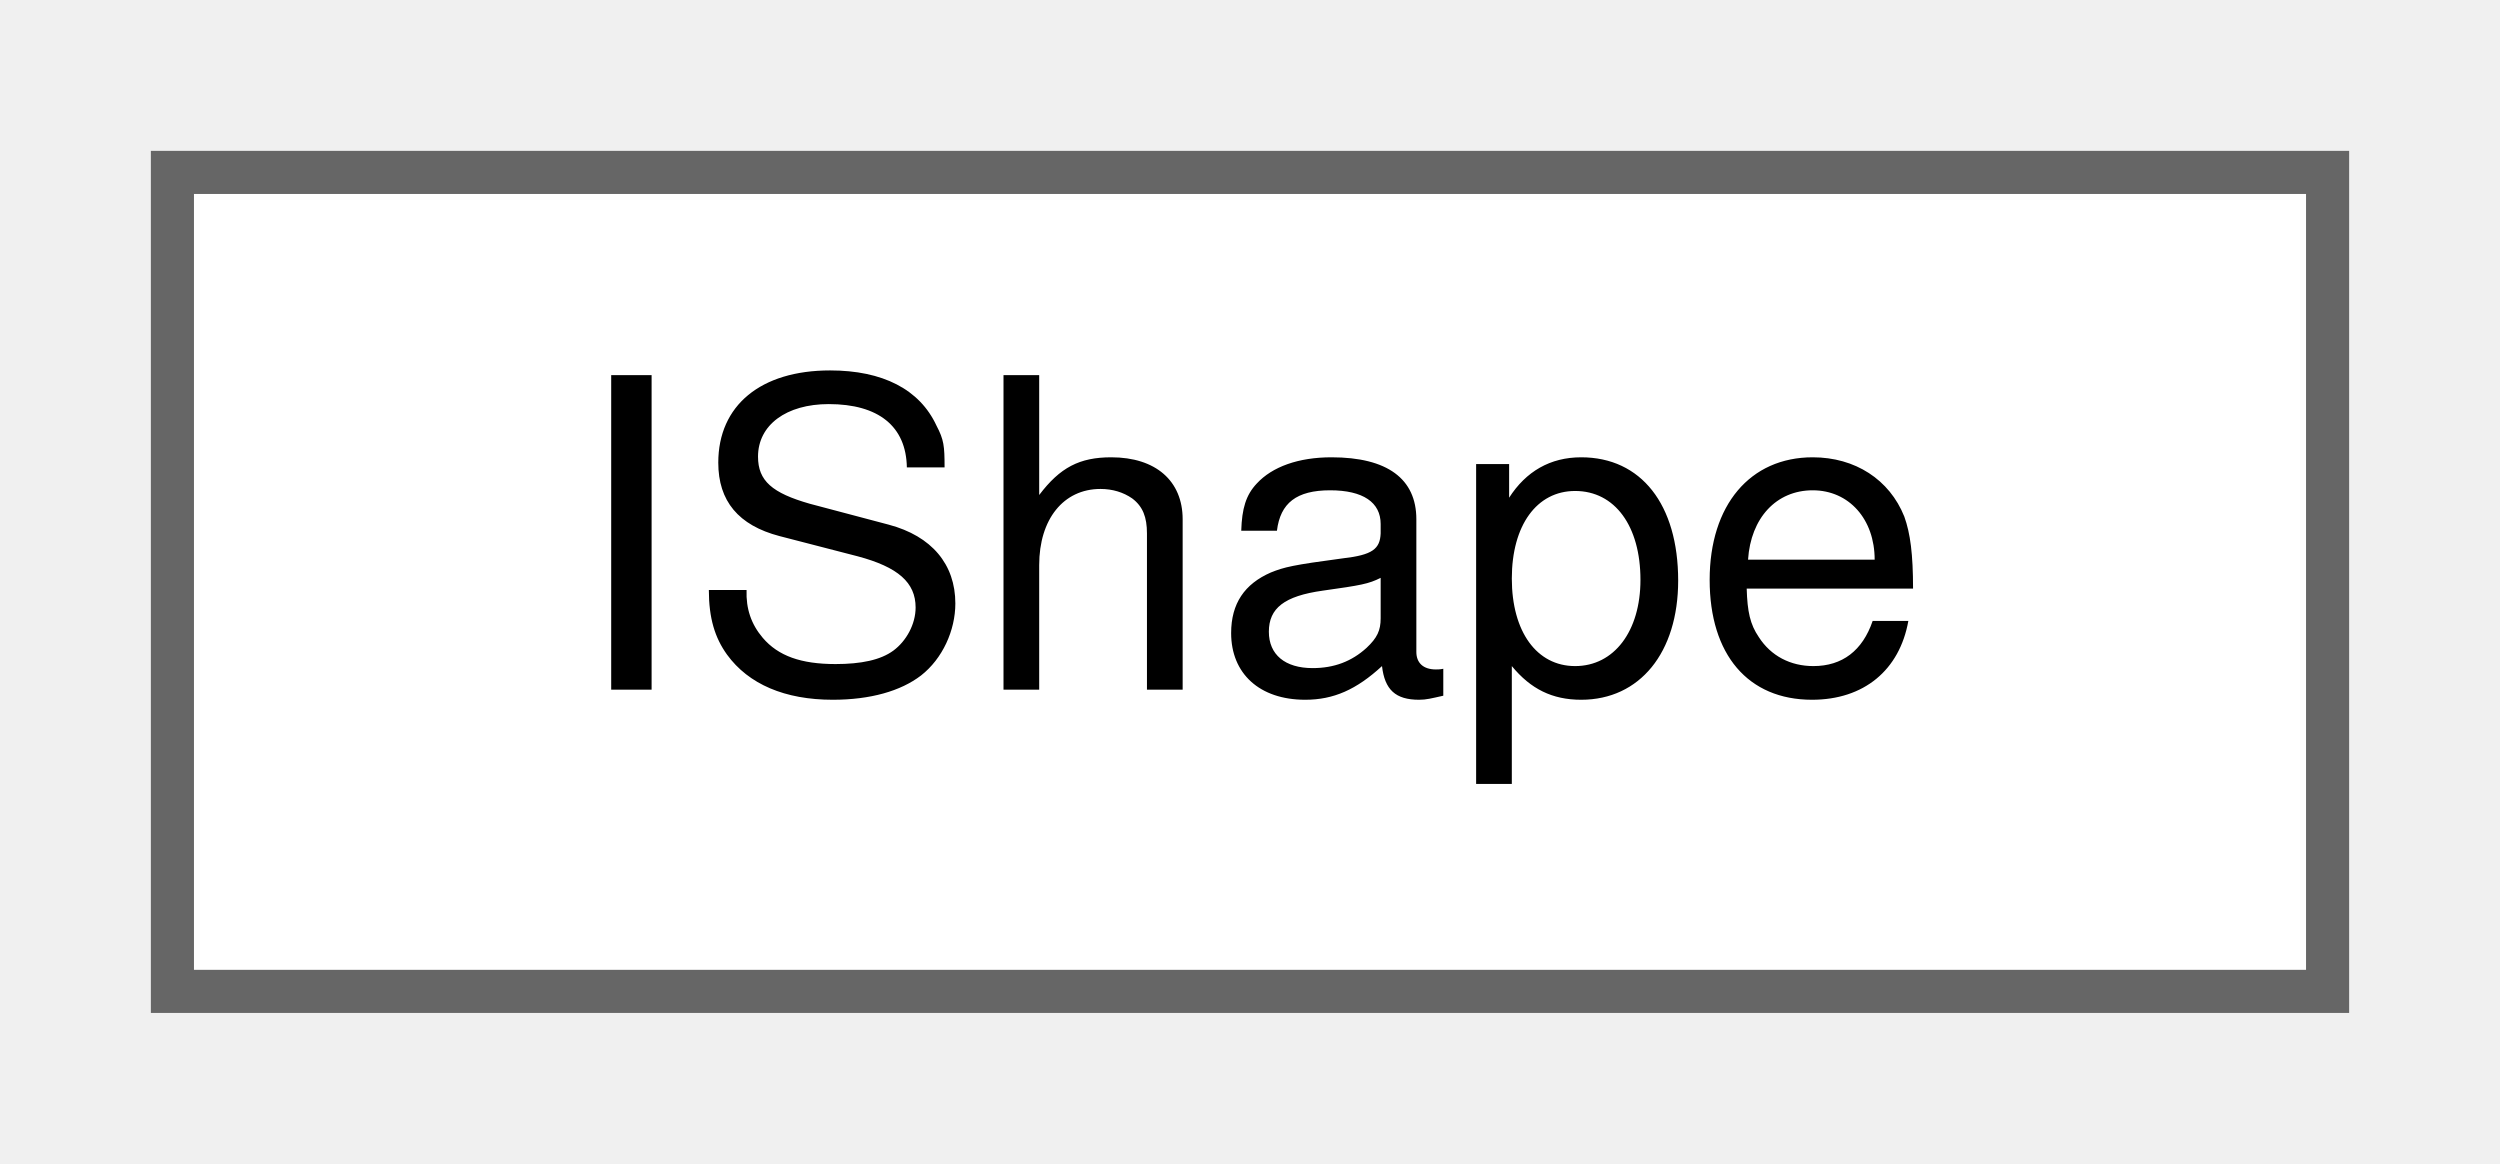
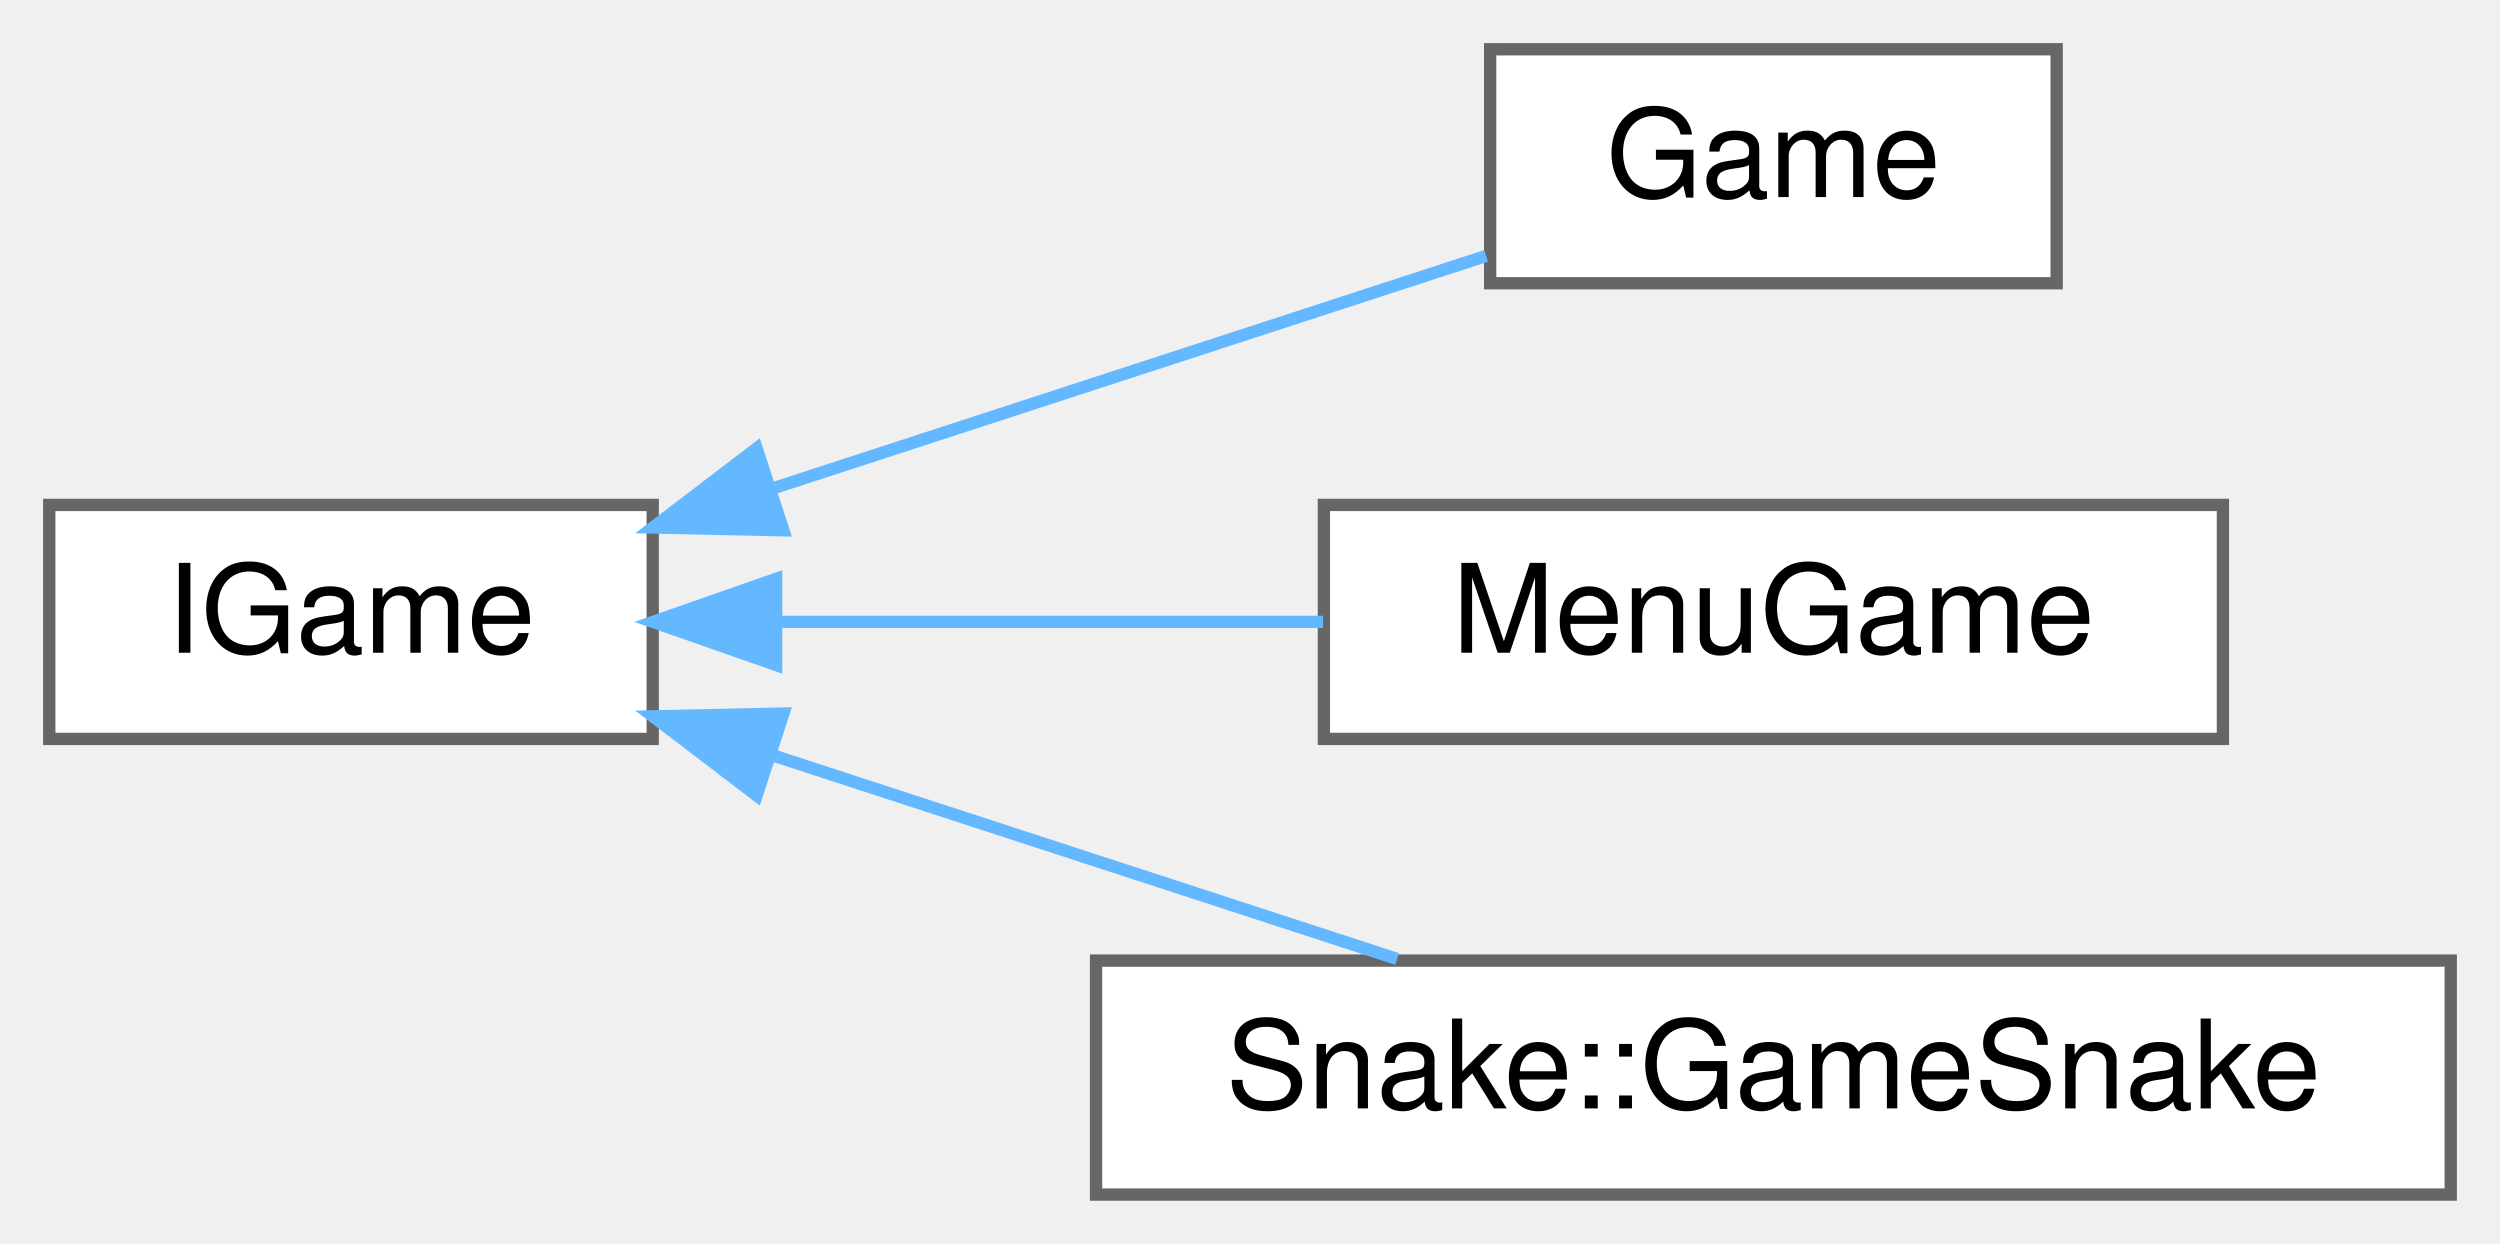
- <svg xmlns="http://www.w3.org/2000/svg" xmlns:xlink="http://www.w3.org/1999/xlink" width="58pt" height="27pt" viewBox="0.00 0.00 58.00 27.00">
-   <g id="graph0" class="graph" transform="scale(1 1) rotate(0) translate(4 23)">
+ <svg xmlns="http://www.w3.org/2000/svg" xmlns:xlink="http://www.w3.org/1999/xlink" width="203pt" height="101pt" viewBox="0.00 0.00 203.00 101.00">
+   <g id="graph0" class="graph" transform="scale(1 1) rotate(0) translate(4 97)">
    <g id="Node000000" class="node">
      <g id="a_Node000000">
-         <a xlink:href="classIShape.html" target="_top" xlink:title=" ">
-           <polygon fill="white" stroke="#666666" points="50,-19 0,-19 0,0 50,0 50,-19" />
-           <text text-anchor="middle" x="25" y="-7" font-family="Helvetica,sans-Serif" font-size="10.00">IShape</text>
+         <a xlink:href="classIGame.html" target="_top" xlink:title=" ">
+           <polygon fill="white" stroke="#666666" points="49,-56 0,-56 0,-37 49,-37 49,-56" />
+           <text text-anchor="middle" x="24.5" y="-44" font-family="Helvetica,sans-Serif" font-size="10.00">IGame</text>
+         </a>
+       </g>
+     </g>
+     <g id="Node000001" class="node">
+       <g id="a_Node000001">
+         <a xlink:href="classGame.html" target="_top" xlink:title=" ">
+           <polygon fill="white" stroke="#666666" points="163,-93 117,-93 117,-74 163,-74 163,-93" />
+           <text text-anchor="middle" x="140" y="-81" font-family="Helvetica,sans-Serif" font-size="10.00">Game</text>
+         </a>
+       </g>
+     </g>
+     <g id="edge7_Node000000_Node000001" class="edge">
+       <g id="a_edge7_Node000000_Node000001">
+         <a xlink:title=" ">
+           <path fill="none" stroke="#63b8ff" d="M58.62,-57.3C77.29,-63.38 100.12,-70.83 116.67,-76.22" />
+           <polygon fill="#63b8ff" stroke="#63b8ff" points="59.61,-53.94 49.02,-54.17 57.44,-60.59 59.61,-53.94" />
+         </a>
+       </g>
+     </g>
+     <g id="Node000002" class="node">
+       <g id="a_Node000002">
+         <a xlink:href="classMenuGame.html" target="_top" xlink:title=" ">
+           <polygon fill="white" stroke="#666666" points="176.5,-56 103.5,-56 103.5,-37 176.5,-37 176.5,-56" />
+           <text text-anchor="middle" x="140" y="-44" font-family="Helvetica,sans-Serif" font-size="10.00">MenuGame</text>
+         </a>
+       </g>
+     </g>
+     <g id="edge8_Node000000_Node000002" class="edge">
+       <g id="a_edge8_Node000000_Node000002">
+         <a xlink:title=" ">
+           <path fill="none" stroke="#63b8ff" d="M59.17,-46.5C73.11,-46.5 89.3,-46.5 103.43,-46.5" />
+           <polygon fill="#63b8ff" stroke="#63b8ff" points="59.02,-43 49.02,-46.5 59.02,-50 59.02,-43" />
+         </a>
+       </g>
+     </g>
+     <g id="Node000003" class="node">
+       <g id="a_Node000003">
+         <a xlink:href="classSnake_1_1GameSnake.html" target="_top" xlink:title=" ">
+           <polygon fill="white" stroke="#666666" points="195,-19 85,-19 85,0 195,0 195,-19" />
+           <text text-anchor="middle" x="140" y="-7" font-family="Helvetica,sans-Serif" font-size="10.00">Snake::GameSnake</text>
+         </a>
+       </g>
+     </g>
+     <g id="edge9_Node000000_Node000003" class="edge">
+       <g id="a_edge9_Node000000_Node000003">
+         <a xlink:title=" ">
+           <path fill="none" stroke="#63b8ff" d="M58.58,-35.72C74.67,-30.47 93.85,-24.22 109.45,-19.13" />
+           <polygon fill="#63b8ff" stroke="#63b8ff" points="57.44,-32.41 49.02,-38.83 59.61,-39.06 57.44,-32.41" />
        </a>
      </g>
    </g>
  </g>
</svg>
